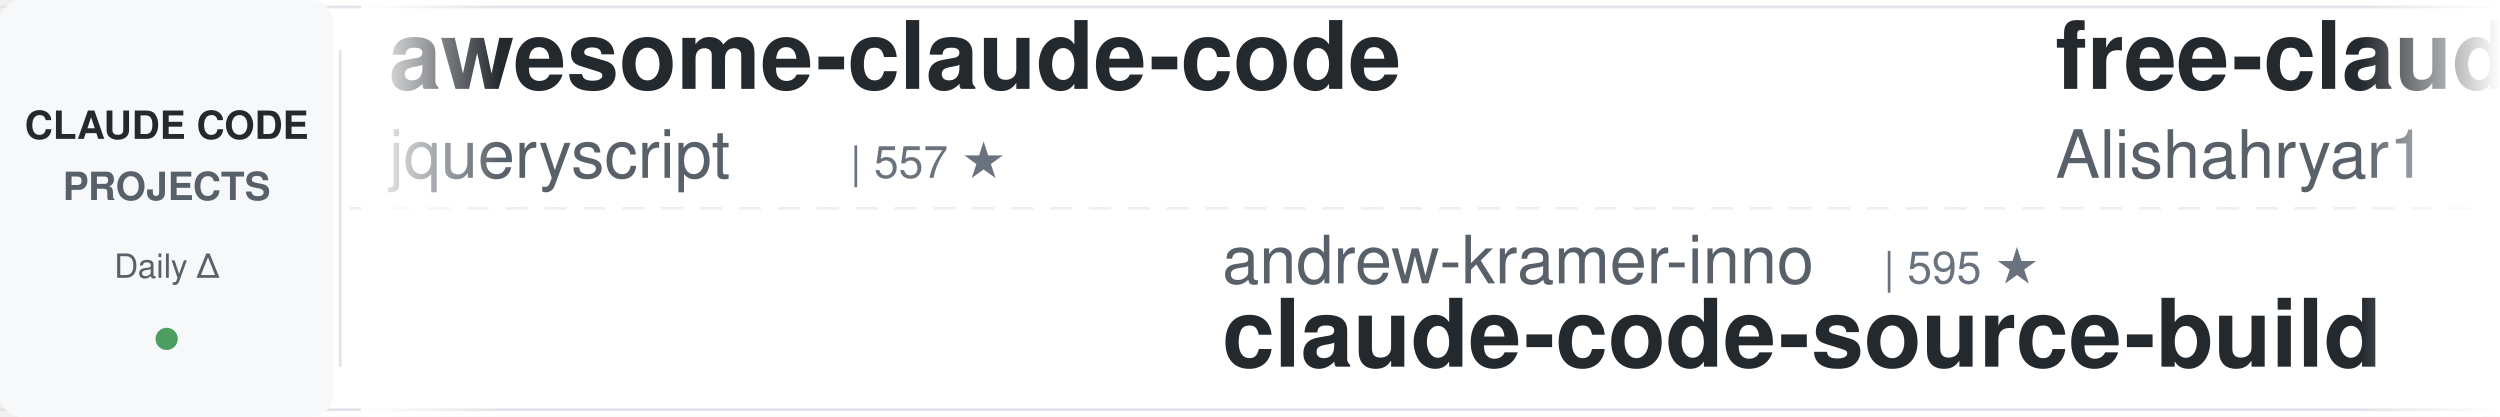
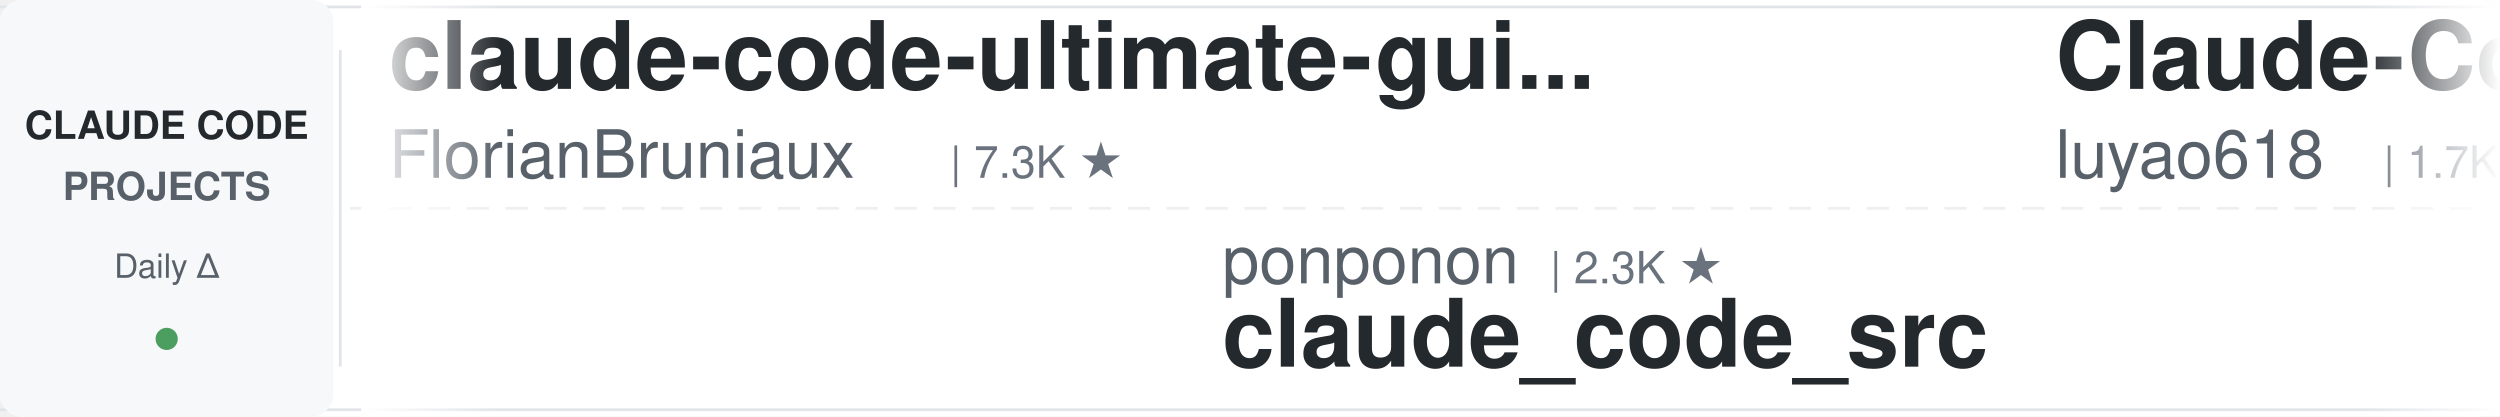
<svg xmlns="http://www.w3.org/2000/svg" width="900" height="150">
  <defs>
    <linearGradient id="leftFade" x1="0%" y1="0%" x2="100%" y2="0%">
      <stop offset="0%" style="stop-color:#ffffff;stop-opacity:1" />
      <stop offset="100%" style="stop-color:#ffffff;stop-opacity:0" />
    </linearGradient>
    <linearGradient id="rightFade" x1="0%" y1="0%" x2="100%" y2="0%">
      <stop offset="0%" style="stop-color:#ffffff;stop-opacity:0" />
      <stop offset="100%" style="stop-color:#ffffff;stop-opacity:1" />
    </linearGradient>
  </defs>
  <rect width="900" height="150" fill="#ffffff" rx="8" />
  <rect x="0" y="2" width="900" height="1" fill="#e1e4e8" />
  <rect x="0" y="147" width="900" height="1" fill="#e1e4e8" />
  <line x1="0" y1="75" x2="900" y2="75" stroke="#e1e4e8" stroke-width="1" stroke-dasharray="8 6" opacity="0.6" />
  <rect x="0" y="0" width="120" height="150" fill="#f6f8fa" rx="8" />
  <text x="60" y="50" font-family="-apple-system, BlinkMacSystemFont, 'Segoe UI', Helvetica, Arial, sans-serif" font-size="14" font-weight="600" fill="#24292e" text-anchor="middle">CLAUDE CODE</text>
  <text x="60" y="72" font-family="-apple-system, BlinkMacSystemFont, 'Segoe UI', Helvetica, Arial, sans-serif" font-size="14" font-weight="600" fill="#586069" text-anchor="middle">PROJECTS</text>
  <text x="60" y="100" font-family="-apple-system, BlinkMacSystemFont, 'Segoe UI', Helvetica, Arial, sans-serif" font-size="12" font-weight="500" fill="#586069" text-anchor="middle">Daily Δ</text>
  <circle cx="60" cy="122" r="4" fill="#22863a" opacity="0.8" />
  <rect x="122" y="18" width="1" height="114" fill="#e1e4e8" />
  <clipPath id="tickerClip">
    <rect x="130" y="0" width="770" height="150" />
  </clipPath>
  <g clip-path="url(#tickerClip)">
    <g id="tickerItems">
      <animateTransform attributeName="transform" attributeType="XML" type="translate" from="0 0" to="-3000 0" dur="54s" repeatCount="indefinite" />
      <g transform="translate(0, 0)">
-         <text x="140" y="32" font-family="-apple-system, BlinkMacSystemFont, 'Segoe UI', Helvetica, Arial, sans-serif" font-size="34" font-weight="600" fill="#24292e">awesome-claude-code</text>
-         <text x="140" y="64" font-family="-apple-system, BlinkMacSystemFont, 'Segoe UI', Helvetica, Arial, sans-serif" font-size="24" font-weight="400" fill="#586069">jqueryscript</text>
-         <text x="306" y="64" font-family="-apple-system, BlinkMacSystemFont, 'Segoe UI', Helvetica, Arial, sans-serif" font-size="16" font-weight="500" fill="#6a737d">| 557 ★</text>
+         <text x="140" y="32" font-family="-apple-system, BlinkMacSystemFont, 'Segoe UI', Helvetica, Arial, sans-serif" font-size="34" font-weight="600" fill="#24292e">claude-code-ultimate-gui...</text>
+         <text x="140" y="64" font-family="-apple-system, BlinkMacSystemFont, 'Segoe UI', Helvetica, Arial, sans-serif" font-size="24" font-weight="400" fill="#586069">FlorianBruniaux</text>
+         <text x="342" y="64" font-family="-apple-system, BlinkMacSystemFont, 'Segoe UI', Helvetica, Arial, sans-serif" font-size="16" font-weight="500" fill="#6a737d">| 7.3K ★</text>
      </g>
      <g transform="translate(300, 0)">
-         <text x="140" y="102" font-family="-apple-system, BlinkMacSystemFont, 'Segoe UI', Helvetica, Arial, sans-serif" font-size="24" font-weight="400" fill="#586069">andrew-kramer-inno</text>
-         <text x="378" y="102" font-family="-apple-system, BlinkMacSystemFont, 'Segoe UI', Helvetica, Arial, sans-serif" font-size="16" font-weight="500" fill="#6a737d">| 595 ★</text>
-         <text x="140" y="132" font-family="-apple-system, BlinkMacSystemFont, 'Segoe UI', Helvetica, Arial, sans-serif" font-size="34" font-weight="600" fill="#24292e">claude-code-source-build</text>
+         <text x="140" y="102" font-family="-apple-system, BlinkMacSystemFont, 'Segoe UI', Helvetica, Arial, sans-serif" font-size="24" font-weight="400" fill="#586069">ponponon</text>
+         <text x="258" y="102" font-family="-apple-system, BlinkMacSystemFont, 'Segoe UI', Helvetica, Arial, sans-serif" font-size="16" font-weight="500" fill="#6a737d">| 2.3K ★</text>
+         <text x="140" y="132" font-family="-apple-system, BlinkMacSystemFont, 'Segoe UI', Helvetica, Arial, sans-serif" font-size="34" font-weight="600" fill="#24292e">claude_code_src</text>
      </g>
      <g transform="translate(600, 0)">
-         <text x="140" y="32" font-family="-apple-system, BlinkMacSystemFont, 'Segoe UI', Helvetica, Arial, sans-serif" font-size="34" font-weight="600" fill="#24292e">free-claude-code</text>
-         <text x="140" y="64" font-family="-apple-system, BlinkMacSystemFont, 'Segoe UI', Helvetica, Arial, sans-serif" font-size="24" font-weight="400" fill="#586069">Alishahryar1</text>
-         <text x="306" y="64" font-family="-apple-system, BlinkMacSystemFont, 'Segoe UI', Helvetica, Arial, sans-serif" font-size="16" font-weight="500" fill="#6a737d">| 72.9K ★</text>
+         <text x="140" y="32" font-family="-apple-system, BlinkMacSystemFont, 'Segoe UI', Helvetica, Arial, sans-serif" font-size="34" font-weight="600" fill="#24292e">Claude-Code-Source-Study</text>
+         <text x="140" y="64" font-family="-apple-system, BlinkMacSystemFont, 'Segoe UI', Helvetica, Arial, sans-serif" font-size="24" font-weight="400" fill="#586069">luyao618</text>
+         <text x="258" y="64" font-family="-apple-system, BlinkMacSystemFont, 'Segoe UI', Helvetica, Arial, sans-serif" font-size="16" font-weight="500" fill="#6a737d">| 1.7K ★</text>
      </g>
      <g transform="translate(900, 0)">
-         <text x="140" y="102" font-family="-apple-system, BlinkMacSystemFont, 'Segoe UI', Helvetica, Arial, sans-serif" font-size="24" font-weight="400" fill="#586069">LING71671</text>
-         <text x="270" y="102" font-family="-apple-system, BlinkMacSystemFont, 'Segoe UI', Helvetica, Arial, sans-serif" font-size="16" font-weight="500" fill="#6a737d">| 995 ★</text>
-         <text x="140" y="132" font-family="-apple-system, BlinkMacSystemFont, 'Segoe UI', Helvetica, Arial, sans-serif" font-size="34" font-weight="600" fill="#24292e">Open-ClaudeCode</text>
+         <text x="140" y="102" font-family="-apple-system, BlinkMacSystemFont, 'Segoe UI', Helvetica, Arial, sans-serif" font-size="24" font-weight="400" fill="#586069">shanraisshan</text>
+         <text x="306" y="102" font-family="-apple-system, BlinkMacSystemFont, 'Segoe UI', Helvetica, Arial, sans-serif" font-size="16" font-weight="500" fill="#6a737d">| 69.4K ★</text>
+         <text x="140" y="132" font-family="-apple-system, BlinkMacSystemFont, 'Segoe UI', Helvetica, Arial, sans-serif" font-size="34" font-weight="600" fill="#24292e">claude-code-best-practic...</text>
      </g>
      <g transform="translate(1200, 0)">
-         <text x="140" y="32" font-family="-apple-system, BlinkMacSystemFont, 'Segoe UI', Helvetica, Arial, sans-serif" font-size="34" font-weight="600" fill="#24292e">claude_codex_bridge</text>
-         <text x="140" y="64" font-family="-apple-system, BlinkMacSystemFont, 'Segoe UI', Helvetica, Arial, sans-serif" font-size="24" font-weight="400" fill="#586069">SeemSeam</text>
-         <text x="258" y="64" font-family="-apple-system, BlinkMacSystemFont, 'Segoe UI', Helvetica, Arial, sans-serif" font-size="16" font-weight="500" fill="#6a737d">| 3.6K ★</text>
+         <text x="140" y="32" font-family="-apple-system, BlinkMacSystemFont, 'Segoe UI', Helvetica, Arial, sans-serif" font-size="34" font-weight="600" fill="#24292e">claude-code-analysis</text>
+         <text x="140" y="64" font-family="-apple-system, BlinkMacSystemFont, 'Segoe UI', Helvetica, Arial, sans-serif" font-size="24" font-weight="400" fill="#586069">liuup</text>
+         <text x="222" y="64" font-family="-apple-system, BlinkMacSystemFont, 'Segoe UI', Helvetica, Arial, sans-serif" font-size="16" font-weight="500" fill="#6a737d">| 4.1K ★</text>
      </g>
      <g transform="translate(1500, 0)">
-         <text x="140" y="102" font-family="-apple-system, BlinkMacSystemFont, 'Segoe UI', Helvetica, Arial, sans-serif" font-size="24" font-weight="400" fill="#586069">huangserva</text>
-         <text x="282" y="102" font-family="-apple-system, BlinkMacSystemFont, 'Segoe UI', Helvetica, Arial, sans-serif" font-size="16" font-weight="500" fill="#6a737d">| 633 ★</text>
-         <text x="140" y="132" font-family="-apple-system, BlinkMacSystemFont, 'Segoe UI', Helvetica, Arial, sans-serif" font-size="34" font-weight="600" fill="#24292e">claude-code-cli</text>
-       </g>
-       <g transform="translate(1800, 0)">
-         <text x="140" y="32" font-family="-apple-system, BlinkMacSystemFont, 'Segoe UI', Helvetica, Arial, sans-serif" font-size="34" font-weight="600" fill="#24292e">claude-code-rev</text>
-         <text x="140" y="64" font-family="-apple-system, BlinkMacSystemFont, 'Segoe UI', Helvetica, Arial, sans-serif" font-size="24" font-weight="400" fill="#586069">oboard</text>
-         <text x="234" y="64" font-family="-apple-system, BlinkMacSystemFont, 'Segoe UI', Helvetica, Arial, sans-serif" font-size="16" font-weight="500" fill="#6a737d">| 3.3K ★</text>
-       </g>
-       <g transform="translate(2100, 0)">
-         <text x="140" y="102" font-family="-apple-system, BlinkMacSystemFont, 'Segoe UI', Helvetica, Arial, sans-serif" font-size="24" font-weight="400" fill="#586069">xu-xiang</text>
-         <text x="258" y="102" font-family="-apple-system, BlinkMacSystemFont, 'Segoe UI', Helvetica, Arial, sans-serif" font-size="16" font-weight="500" fill="#6a737d">| 2.0K ★</text>
-         <text x="140" y="132" font-family="-apple-system, BlinkMacSystemFont, 'Segoe UI', Helvetica, Arial, sans-serif" font-size="34" font-weight="600" fill="#24292e">everything-claude-code-z...</text>
-       </g>
-       <g transform="translate(2400, 0)">
-         <text x="140" y="32" font-family="-apple-system, BlinkMacSystemFont, 'Segoe UI', Helvetica, Arial, sans-serif" font-size="34" font-weight="600" fill="#24292e">claude-code-showcase</text>
-         <text x="140" y="64" font-family="-apple-system, BlinkMacSystemFont, 'Segoe UI', Helvetica, Arial, sans-serif" font-size="24" font-weight="400" fill="#586069">ChrisWiles</text>
-         <text x="282" y="64" font-family="-apple-system, BlinkMacSystemFont, 'Segoe UI', Helvetica, Arial, sans-serif" font-size="16" font-weight="500" fill="#6a737d">| 6.1K ★</text>
-       </g>
-       <g transform="translate(2700, 0)">
        <text x="140" y="102" font-family="-apple-system, BlinkMacSystemFont, 'Segoe UI', Helvetica, Arial, sans-serif" font-size="24" font-weight="400" fill="#586069">shareAI-lab</text>
        <text x="294" y="102" font-family="-apple-system, BlinkMacSystemFont, 'Segoe UI', Helvetica, Arial, sans-serif" font-size="16" font-weight="500" fill="#6a737d">| 80.8K ★</text>
        <text x="140" y="132" font-family="-apple-system, BlinkMacSystemFont, 'Segoe UI', Helvetica, Arial, sans-serif" font-size="34" font-weight="600" fill="#24292e">learn-claude-code</text>
      </g>
+       <g transform="translate(1800, 0)">
+         <text x="140" y="32" font-family="-apple-system, BlinkMacSystemFont, 'Segoe UI', Helvetica, Arial, sans-serif" font-size="34" font-weight="600" fill="#24292e">claude-coder</text>
+         <text x="140" y="64" font-family="-apple-system, BlinkMacSystemFont, 'Segoe UI', Helvetica, Arial, sans-serif" font-size="24" font-weight="400" fill="#586069">kodu-ai</text>
+         <text x="246" y="64" font-family="-apple-system, BlinkMacSystemFont, 'Segoe UI', Helvetica, Arial, sans-serif" font-size="16" font-weight="500" fill="#6a737d">| 5.2K ★</text>
+       </g>
+       <g transform="translate(2100, 0)">
+         <text x="140" y="102" font-family="-apple-system, BlinkMacSystemFont, 'Segoe UI', Helvetica, Arial, sans-serif" font-size="24" font-weight="400" fill="#586069">Njengah</text>
+         <text x="246" y="102" font-family="-apple-system, BlinkMacSystemFont, 'Segoe UI', Helvetica, Arial, sans-serif" font-size="16" font-weight="500" fill="#6a737d">| 2.0K ★</text>
+         <text x="140" y="132" font-family="-apple-system, BlinkMacSystemFont, 'Segoe UI', Helvetica, Arial, sans-serif" font-size="34" font-weight="600" fill="#24292e">claude-code-cheat-sheet</text>
+       </g>
+       <g transform="translate(2400, 0)">
+         <text x="140" y="32" font-family="-apple-system, BlinkMacSystemFont, 'Segoe UI', Helvetica, Arial, sans-serif" font-size="34" font-weight="600" fill="#24292e">everything-claude-code</text>
+         <text x="140" y="64" font-family="-apple-system, BlinkMacSystemFont, 'Segoe UI', Helvetica, Arial, sans-serif" font-size="24" font-weight="400" fill="#586069">WorldFlowAI</text>
+         <text x="294" y="64" font-family="-apple-system, BlinkMacSystemFont, 'Segoe UI', Helvetica, Arial, sans-serif" font-size="16" font-weight="500" fill="#6a737d">| 6.8K ★</text>
+       </g>
+       <g transform="translate(2700, 0)">
+         <text x="140" y="102" font-family="-apple-system, BlinkMacSystemFont, 'Segoe UI', Helvetica, Arial, sans-serif" font-size="24" font-weight="400" fill="#586069">1rgs</text>
+         <text x="210" y="102" font-family="-apple-system, BlinkMacSystemFont, 'Segoe UI', Helvetica, Arial, sans-serif" font-size="16" font-weight="500" fill="#6a737d">| 3.8K ★</text>
+         <text x="140" y="132" font-family="-apple-system, BlinkMacSystemFont, 'Segoe UI', Helvetica, Arial, sans-serif" font-size="34" font-weight="600" fill="#24292e">claude-code-proxy</text>
+       </g>
      <g transform="translate(3000, 0)">
-         <text x="140" y="32" font-family="-apple-system, BlinkMacSystemFont, 'Segoe UI', Helvetica, Arial, sans-serif" font-size="34" font-weight="600" fill="#24292e">awesome-claude-code</text>
-         <text x="140" y="64" font-family="-apple-system, BlinkMacSystemFont, 'Segoe UI', Helvetica, Arial, sans-serif" font-size="24" font-weight="400" fill="#586069">jqueryscript</text>
-         <text x="306" y="64" font-family="-apple-system, BlinkMacSystemFont, 'Segoe UI', Helvetica, Arial, sans-serif" font-size="16" font-weight="500" fill="#6a737d">| 557 ★</text>
+         <text x="140" y="32" font-family="-apple-system, BlinkMacSystemFont, 'Segoe UI', Helvetica, Arial, sans-serif" font-size="34" font-weight="600" fill="#24292e">claude-code-ultimate-gui...</text>
+         <text x="140" y="64" font-family="-apple-system, BlinkMacSystemFont, 'Segoe UI', Helvetica, Arial, sans-serif" font-size="24" font-weight="400" fill="#586069">FlorianBruniaux</text>
+         <text x="342" y="64" font-family="-apple-system, BlinkMacSystemFont, 'Segoe UI', Helvetica, Arial, sans-serif" font-size="16" font-weight="500" fill="#6a737d">| 7.3K ★</text>
      </g>
      <g transform="translate(3300, 0)">
-         <text x="140" y="102" font-family="-apple-system, BlinkMacSystemFont, 'Segoe UI', Helvetica, Arial, sans-serif" font-size="24" font-weight="400" fill="#586069">andrew-kramer-inno</text>
-         <text x="378" y="102" font-family="-apple-system, BlinkMacSystemFont, 'Segoe UI', Helvetica, Arial, sans-serif" font-size="16" font-weight="500" fill="#6a737d">| 595 ★</text>
-         <text x="140" y="132" font-family="-apple-system, BlinkMacSystemFont, 'Segoe UI', Helvetica, Arial, sans-serif" font-size="34" font-weight="600" fill="#24292e">claude-code-source-build</text>
+         <text x="140" y="102" font-family="-apple-system, BlinkMacSystemFont, 'Segoe UI', Helvetica, Arial, sans-serif" font-size="24" font-weight="400" fill="#586069">ponponon</text>
+         <text x="258" y="102" font-family="-apple-system, BlinkMacSystemFont, 'Segoe UI', Helvetica, Arial, sans-serif" font-size="16" font-weight="500" fill="#6a737d">| 2.3K ★</text>
+         <text x="140" y="132" font-family="-apple-system, BlinkMacSystemFont, 'Segoe UI', Helvetica, Arial, sans-serif" font-size="34" font-weight="600" fill="#24292e">claude_code_src</text>
      </g>
      <g transform="translate(3600, 0)">
-         <text x="140" y="32" font-family="-apple-system, BlinkMacSystemFont, 'Segoe UI', Helvetica, Arial, sans-serif" font-size="34" font-weight="600" fill="#24292e">free-claude-code</text>
-         <text x="140" y="64" font-family="-apple-system, BlinkMacSystemFont, 'Segoe UI', Helvetica, Arial, sans-serif" font-size="24" font-weight="400" fill="#586069">Alishahryar1</text>
-         <text x="306" y="64" font-family="-apple-system, BlinkMacSystemFont, 'Segoe UI', Helvetica, Arial, sans-serif" font-size="16" font-weight="500" fill="#6a737d">| 72.9K ★</text>
+         <text x="140" y="32" font-family="-apple-system, BlinkMacSystemFont, 'Segoe UI', Helvetica, Arial, sans-serif" font-size="34" font-weight="600" fill="#24292e">Claude-Code-Source-Study</text>
+         <text x="140" y="64" font-family="-apple-system, BlinkMacSystemFont, 'Segoe UI', Helvetica, Arial, sans-serif" font-size="24" font-weight="400" fill="#586069">luyao618</text>
+         <text x="258" y="64" font-family="-apple-system, BlinkMacSystemFont, 'Segoe UI', Helvetica, Arial, sans-serif" font-size="16" font-weight="500" fill="#6a737d">| 1.7K ★</text>
      </g>
      <g transform="translate(3900, 0)">
-         <text x="140" y="102" font-family="-apple-system, BlinkMacSystemFont, 'Segoe UI', Helvetica, Arial, sans-serif" font-size="24" font-weight="400" fill="#586069">LING71671</text>
-         <text x="270" y="102" font-family="-apple-system, BlinkMacSystemFont, 'Segoe UI', Helvetica, Arial, sans-serif" font-size="16" font-weight="500" fill="#6a737d">| 995 ★</text>
-         <text x="140" y="132" font-family="-apple-system, BlinkMacSystemFont, 'Segoe UI', Helvetica, Arial, sans-serif" font-size="34" font-weight="600" fill="#24292e">Open-ClaudeCode</text>
+         <text x="140" y="102" font-family="-apple-system, BlinkMacSystemFont, 'Segoe UI', Helvetica, Arial, sans-serif" font-size="24" font-weight="400" fill="#586069">shanraisshan</text>
+         <text x="306" y="102" font-family="-apple-system, BlinkMacSystemFont, 'Segoe UI', Helvetica, Arial, sans-serif" font-size="16" font-weight="500" fill="#6a737d">| 69.4K ★</text>
+         <text x="140" y="132" font-family="-apple-system, BlinkMacSystemFont, 'Segoe UI', Helvetica, Arial, sans-serif" font-size="34" font-weight="600" fill="#24292e">claude-code-best-practic...</text>
      </g>
    </g>
  </g>
  <rect x="130" y="0" width="50" height="150" fill="url(#leftFade)" />
  <rect x="850" y="0" width="50" height="150" fill="url(#rightFade)" />
</svg>
